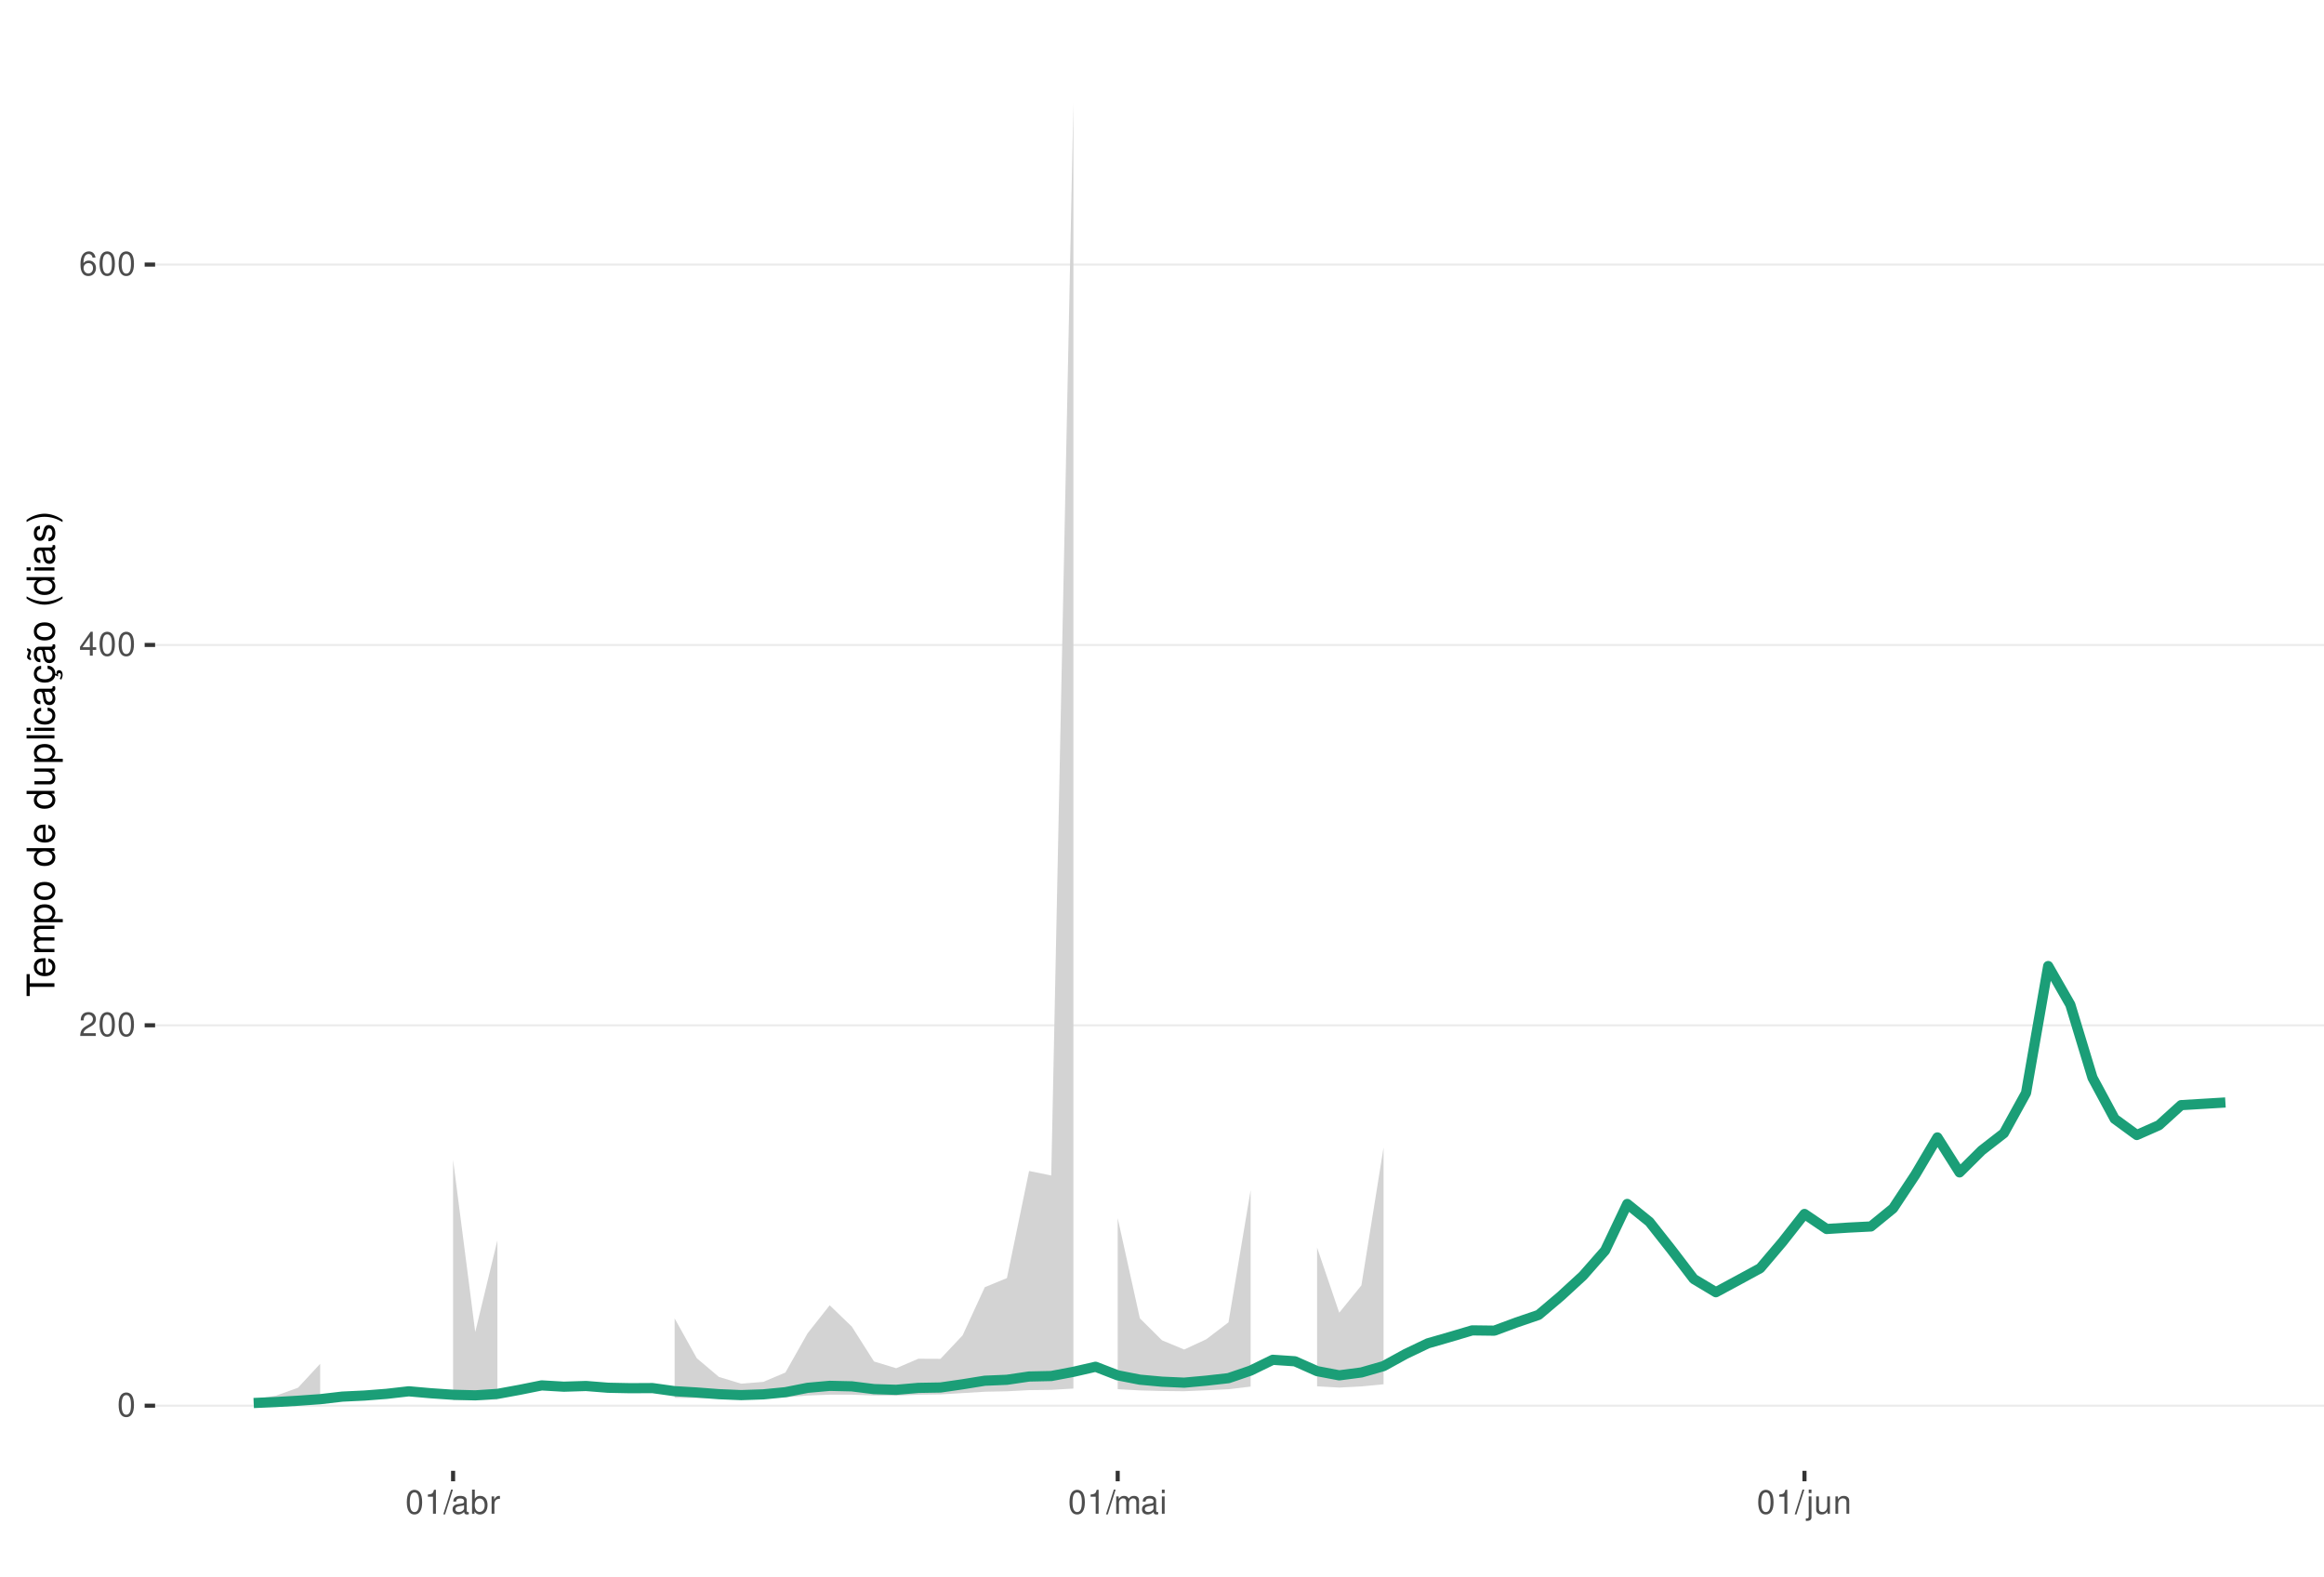
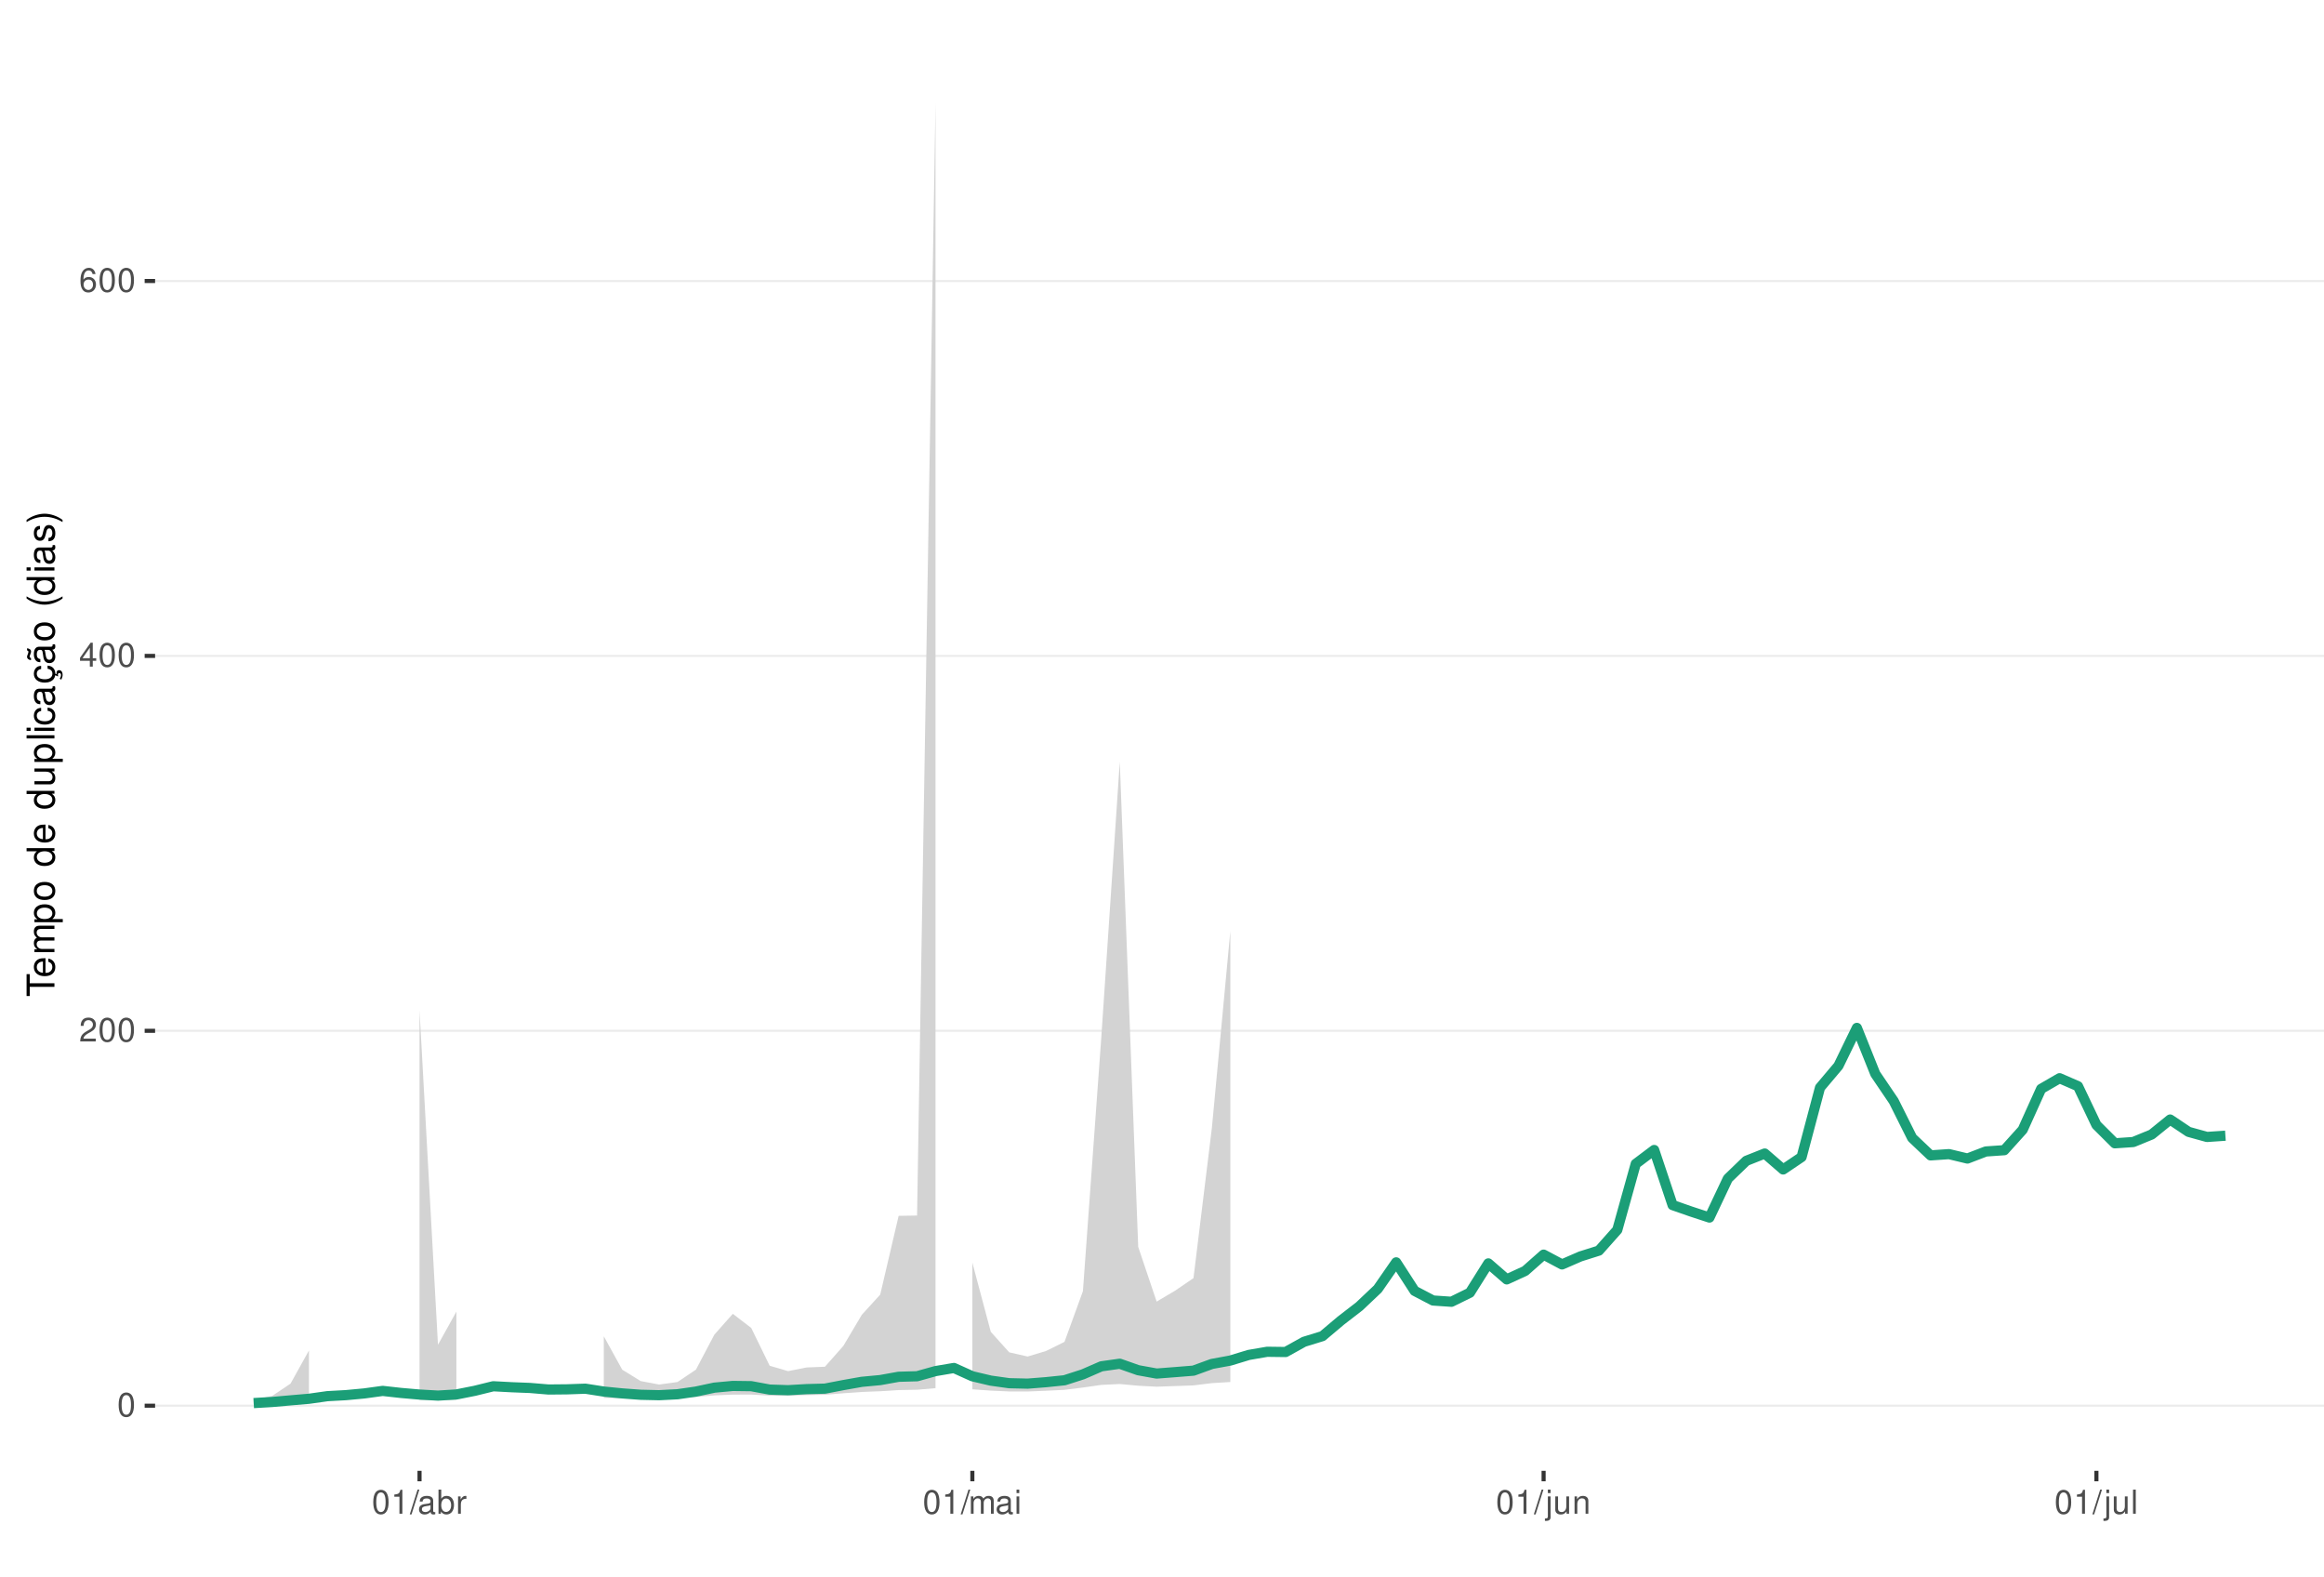
<svg xmlns="http://www.w3.org/2000/svg" xmlns:xlink="http://www.w3.org/1999/xlink" width="609pt" height="413pt" viewBox="0 0 609 413" version="1.1">
  <defs>
    <g>
      <symbol overflow="visible" id="glyph0-0">
        <path style="stroke:none;" d="" />
      </symbol>
      <symbol overflow="visible" id="glyph0-1">
        <path style="stroke:none;" d="M 2.375 -6.266 C 1.812 -6.266 1.297 -6 0.969 -5.578 C 0.578 -5.016 0.375 -4.188 0.375 -3.031 C 0.375 -0.922 1.062 0.203 2.375 0.203 C 3.672 0.203 4.391 -0.922 4.391 -2.984 C 4.391 -4.188 4.203 -5 3.797 -5.578 C 3.469 -6 2.953 -6.266 2.375 -6.266 Z M 2.375 -5.578 C 3.203 -5.578 3.609 -4.75 3.609 -3.047 C 3.609 -1.266 3.219 -0.438 2.359 -0.438 C 1.562 -0.438 1.156 -1.297 1.156 -3.016 C 1.156 -4.75 1.562 -5.578 2.375 -5.578 Z M 2.375 -5.578 " />
      </symbol>
      <symbol overflow="visible" id="glyph0-2">
        <path style="stroke:none;" d="M 4.375 -0.75 L 1.156 -0.75 C 1.234 -1.266 1.5 -1.594 2.266 -2.062 L 3.125 -2.547 C 3.984 -3.016 4.422 -3.656 4.422 -4.438 C 4.422 -4.953 4.219 -5.438 3.859 -5.781 C 3.484 -6.109 3.031 -6.266 2.453 -6.266 C 1.672 -6.266 1.094 -5.984 0.766 -5.438 C 0.547 -5.109 0.453 -4.719 0.438 -4.094 L 1.188 -4.094 C 1.219 -4.516 1.266 -4.766 1.375 -4.984 C 1.578 -5.359 1.969 -5.594 2.438 -5.594 C 3.125 -5.594 3.641 -5.094 3.641 -4.422 C 3.641 -3.906 3.359 -3.484 2.812 -3.172 L 2.016 -2.703 C 0.734 -1.969 0.359 -1.375 0.297 -0.016 L 4.375 -0.016 Z M 4.375 -0.75 " />
      </symbol>
      <symbol overflow="visible" id="glyph0-3">
        <path style="stroke:none;" d="M 2.828 -1.516 L 2.828 0 L 3.594 0 L 3.594 -1.516 L 4.5 -1.516 L 4.5 -2.203 L 3.594 -2.203 L 3.594 -6.266 L 3.031 -6.266 L 0.25 -2.312 L 0.25 -1.516 Z M 2.828 -2.203 L 0.906 -2.203 L 2.828 -4.953 Z M 2.828 -2.203 " />
      </symbol>
      <symbol overflow="visible" id="glyph0-4">
        <path style="stroke:none;" d="M 4.312 -4.625 C 4.156 -5.656 3.5 -6.266 2.578 -6.266 C 1.891 -6.266 1.297 -5.922 0.922 -5.359 C 0.531 -4.75 0.375 -3.984 0.375 -2.859 C 0.375 -1.797 0.516 -1.141 0.891 -0.578 C 1.219 -0.062 1.75 0.203 2.438 0.203 C 3.594 0.203 4.438 -0.672 4.438 -1.891 C 4.438 -3.047 3.656 -3.859 2.562 -3.859 C 1.953 -3.859 1.484 -3.641 1.156 -3.172 C 1.156 -4.719 1.641 -5.578 2.516 -5.578 C 3.062 -5.578 3.422 -5.234 3.547 -4.625 Z M 2.469 -3.188 C 3.203 -3.188 3.656 -2.672 3.656 -1.828 C 3.656 -1.047 3.141 -0.469 2.438 -0.469 C 1.734 -0.469 1.188 -1.078 1.188 -1.875 C 1.188 -2.656 1.719 -3.188 2.469 -3.188 Z M 2.469 -3.188 " />
      </symbol>
      <symbol overflow="visible" id="glyph0-5">
        <path style="stroke:none;" d="M 2.234 -4.453 L 2.234 0 L 3 0 L 3 -6.266 L 2.5 -6.266 C 2.234 -5.297 2.062 -5.172 0.891 -5.016 L 0.891 -4.453 Z M 2.234 -4.453 " />
      </symbol>
      <symbol overflow="visible" id="glyph0-6">
        <path style="stroke:none;" d="M 1.984 -6.312 L -0.062 0.172 L 0.406 0.172 L 2.453 -6.312 Z M 1.984 -6.312 " />
      </symbol>
      <symbol overflow="visible" id="glyph0-7">
        <path style="stroke:none;" d="M 4.625 -0.422 C 4.547 -0.406 4.516 -0.406 4.469 -0.406 C 4.219 -0.406 4.078 -0.531 4.078 -0.766 L 4.078 -3.422 C 4.078 -4.234 3.5 -4.672 2.375 -4.672 C 1.719 -4.672 1.188 -4.469 0.875 -4.141 C 0.672 -3.906 0.578 -3.641 0.562 -3.188 L 1.297 -3.188 C 1.344 -3.75 1.672 -4 2.359 -4 C 3.016 -4 3.375 -3.75 3.375 -3.328 L 3.375 -3.141 C 3.359 -2.828 3.203 -2.703 2.609 -2.625 C 1.594 -2.5 1.438 -2.469 1.156 -2.359 C 0.625 -2.125 0.359 -1.734 0.359 -1.141 C 0.359 -0.312 0.938 0.203 1.859 0.203 C 2.422 0.203 2.875 0 3.391 -0.469 C 3.438 0 3.672 0.203 4.141 0.203 C 4.297 0.203 4.391 0.188 4.625 0.125 Z M 3.375 -1.422 C 3.375 -1.188 3.297 -1.031 3.078 -0.844 C 2.781 -0.578 2.438 -0.438 2.016 -0.438 C 1.453 -0.438 1.109 -0.703 1.109 -1.156 C 1.109 -1.641 1.422 -1.875 2.203 -1.984 C 2.984 -2.094 3.125 -2.125 3.375 -2.234 Z M 3.375 -1.422 " />
      </symbol>
      <symbol overflow="visible" id="glyph0-8">
        <path style="stroke:none;" d="M 0.469 -6.312 L 0.469 0 L 1.109 0 L 1.109 -0.578 C 1.469 -0.047 1.922 0.203 2.547 0.203 C 3.75 0.203 4.531 -0.781 4.531 -2.281 C 4.531 -3.75 3.797 -4.672 2.594 -4.672 C 1.969 -4.672 1.531 -4.438 1.188 -3.922 L 1.188 -6.312 Z M 2.453 -3.984 C 3.25 -3.984 3.781 -3.297 3.781 -2.203 C 3.781 -1.172 3.234 -0.469 2.453 -0.469 C 1.672 -0.469 1.188 -1.172 1.188 -2.234 C 1.188 -3.297 1.672 -3.984 2.453 -3.984 Z M 2.453 -3.984 " />
      </symbol>
      <symbol overflow="visible" id="glyph0-9">
        <path style="stroke:none;" d="M 0.594 -4.531 L 0.594 0 L 1.328 0 L 1.328 -2.359 C 1.328 -3.438 1.781 -3.938 2.781 -3.906 L 2.781 -4.641 C 2.656 -4.656 2.594 -4.672 2.5 -4.672 C 2.031 -4.672 1.672 -4.391 1.266 -3.719 L 1.266 -4.531 Z M 0.594 -4.531 " />
      </symbol>
      <symbol overflow="visible" id="glyph0-10">
        <path style="stroke:none;" d="M 0.609 -4.531 L 0.609 0 L 1.328 0 L 1.328 -2.844 C 1.328 -3.5 1.812 -4.031 2.391 -4.031 C 2.938 -4.031 3.234 -3.703 3.234 -3.125 L 3.234 0 L 3.969 0 L 3.969 -2.844 C 3.969 -3.5 4.438 -4.031 5.031 -4.031 C 5.562 -4.031 5.875 -3.703 5.875 -3.125 L 5.875 0 L 6.594 0 L 6.594 -3.406 C 6.594 -4.219 6.125 -4.672 5.281 -4.672 C 4.672 -4.672 4.312 -4.484 3.891 -3.969 C 3.625 -4.453 3.25 -4.672 2.672 -4.672 C 2.062 -4.672 1.656 -4.438 1.266 -3.891 L 1.266 -4.531 Z M 0.609 -4.531 " />
      </symbol>
      <symbol overflow="visible" id="glyph0-11">
        <path style="stroke:none;" d="M 1.297 -4.531 L 0.578 -4.531 L 0.578 0 L 1.297 0 Z M 1.297 -6.312 L 0.578 -6.312 L 0.578 -5.406 L 1.297 -5.406 Z M 1.297 -6.312 " />
      </symbol>
      <symbol overflow="visible" id="glyph0-12">
        <path style="stroke:none;" d="M 0.609 -4.531 L 0.609 0.656 C 0.609 1.109 0.469 1.25 0.016 1.25 C -0.031 1.25 -0.062 1.25 -0.156 1.25 L -0.156 1.859 C -0.062 1.875 -0.031 1.891 0.094 1.891 C 0.906 1.891 1.328 1.562 1.328 0.938 L 1.328 -4.531 Z M 1.328 -6.312 L 0.609 -6.312 L 0.609 -5.406 L 1.328 -5.406 Z M 1.328 -6.312 " />
      </symbol>
      <symbol overflow="visible" id="glyph0-13">
        <path style="stroke:none;" d="M 4.172 0 L 4.172 -4.531 L 3.453 -4.531 L 3.453 -1.969 C 3.453 -1.031 2.969 -0.438 2.219 -0.438 C 1.641 -0.438 1.281 -0.781 1.281 -1.328 L 1.281 -4.531 L 0.562 -4.531 L 0.562 -1.031 C 0.562 -0.281 1.125 0.203 2.016 0.203 C 2.672 0.203 3.094 -0.031 3.516 -0.625 L 3.516 0 Z M 4.172 0 " />
      </symbol>
      <symbol overflow="visible" id="glyph0-14">
        <path style="stroke:none;" d="M 0.609 -4.531 L 0.609 0 L 1.328 0 L 1.328 -2.5 C 1.328 -3.422 1.812 -4.031 2.562 -4.031 C 3.141 -4.031 3.5 -3.688 3.5 -3.141 L 3.5 0 L 4.219 0 L 4.219 -3.422 C 4.219 -4.188 3.656 -4.672 2.781 -4.672 C 2.109 -4.672 1.672 -4.406 1.266 -3.781 L 1.266 -4.531 Z M 0.609 -4.531 " />
      </symbol>
+       <symbol overflow="visible" id="glyph0-15">
+         <path style="stroke:none;" d="M 1.312 -6.312 L 0.594 -6.312 L 0.594 0 L 1.312 0 Z M 1.312 -6.312 " />
+       </symbol>
      <symbol overflow="visible" id="glyph1-0">
        <path style="stroke:none;" d="" />
      </symbol>
      <symbol overflow="visible" id="glyph1-1">
        <path style="stroke:none;" d="M -6.469 -3.547 L -6.469 -5.938 L -7.297 -5.938 L -7.297 -0.203 L -6.469 -0.203 L -6.469 -2.609 L 0 -2.609 L 0 -3.547 Z M -6.469 -3.547 " />
      </symbol>
      <symbol overflow="visible" id="glyph1-2">
        <path style="stroke:none;" d="M -2.344 -5.125 C -3.141 -5.125 -3.625 -5.062 -4.016 -4.922 C -4.875 -4.578 -5.391 -3.781 -5.391 -2.797 C -5.391 -1.344 -4.281 -0.406 -2.547 -0.406 C -0.812 -0.406 0.234 -1.297 0.234 -2.781 C 0.234 -3.984 -0.453 -4.812 -1.594 -5.016 L -1.594 -4.188 C -0.906 -3.953 -0.547 -3.484 -0.547 -2.812 C -0.547 -2.281 -0.781 -1.828 -1.219 -1.547 C -1.516 -1.344 -1.812 -1.281 -2.344 -1.266 Z M -3.016 -1.297 C -3.984 -1.359 -4.625 -1.953 -4.625 -2.797 C -4.625 -3.641 -3.953 -4.234 -3.016 -4.234 Z M -3.016 -1.297 " />
      </symbol>
      <symbol overflow="visible" id="glyph1-3">
        <path style="stroke:none;" d="M -5.234 -0.703 L 0 -0.703 L 0 -1.547 L -3.297 -1.547 C -4.047 -1.547 -4.656 -2.094 -4.656 -2.766 C -4.656 -3.391 -4.281 -3.734 -3.609 -3.734 L 0 -3.734 L 0 -4.578 L -3.297 -4.578 C -4.047 -4.578 -4.656 -5.125 -4.656 -5.812 C -4.656 -6.422 -4.266 -6.781 -3.609 -6.781 L 0 -6.781 L 0 -7.625 L -3.938 -7.625 C -4.875 -7.625 -5.391 -7.078 -5.391 -6.094 C -5.391 -5.406 -5.188 -4.984 -4.594 -4.484 C -5.156 -4.188 -5.391 -3.766 -5.391 -3.078 C -5.391 -2.375 -5.125 -1.906 -4.5 -1.469 L -5.234 -1.469 Z M -5.234 -0.703 " />
      </symbol>
      <symbol overflow="visible" id="glyph1-4">
        <path style="stroke:none;" d="M 2.188 -0.547 L 2.188 -1.375 L -0.547 -1.375 C -0.016 -1.812 0.234 -2.312 0.234 -2.984 C 0.234 -4.344 -0.859 -5.234 -2.531 -5.234 C -4.297 -5.234 -5.391 -4.375 -5.391 -2.984 C -5.391 -2.266 -5.062 -1.703 -4.453 -1.312 L -5.234 -1.312 L -5.234 -0.547 Z M -4.609 -2.844 C -4.609 -3.766 -3.797 -4.359 -2.547 -4.359 C -1.359 -4.359 -0.547 -3.75 -0.547 -2.844 C -0.547 -1.953 -1.344 -1.375 -2.578 -1.375 C -3.812 -1.375 -4.609 -1.953 -4.609 -2.844 Z M -4.609 -2.844 " />
      </symbol>
      <symbol overflow="visible" id="glyph1-5">
        <path style="stroke:none;" d="M -5.391 -2.719 C -5.391 -1.234 -4.344 -0.359 -2.578 -0.359 C -0.812 -0.359 0.234 -1.234 0.234 -2.734 C 0.234 -4.203 -0.812 -5.094 -2.547 -5.094 C -4.359 -5.094 -5.391 -4.234 -5.391 -2.719 Z M -4.625 -2.734 C -4.625 -3.672 -3.844 -4.234 -2.547 -4.234 C -1.312 -4.234 -0.547 -3.656 -0.547 -2.734 C -0.547 -1.797 -1.312 -1.234 -2.578 -1.234 C -3.844 -1.234 -4.625 -1.797 -4.625 -2.734 Z M -4.625 -2.734 " />
      </symbol>
      <symbol overflow="visible" id="glyph1-6">
        <path style="stroke:none;" d="" />
      </symbol>
      <symbol overflow="visible" id="glyph1-7">
        <path style="stroke:none;" d="M -7.297 -4.953 L -7.297 -4.125 L -4.578 -4.125 C -5.109 -3.766 -5.391 -3.203 -5.391 -2.516 C -5.391 -1.156 -4.297 -0.266 -2.625 -0.266 C -0.859 -0.266 0.234 -1.125 0.234 -2.547 C 0.234 -3.266 -0.047 -3.766 -0.688 -4.203 L 0 -4.203 L 0 -4.953 Z M -4.609 -2.656 C -4.609 -3.547 -3.812 -4.125 -2.562 -4.125 C -1.344 -4.125 -0.547 -3.547 -0.547 -2.656 C -0.547 -1.734 -1.359 -1.125 -2.578 -1.125 C -3.797 -1.125 -4.609 -1.734 -4.609 -2.656 Z M -4.609 -2.656 " />
      </symbol>
      <symbol overflow="visible" id="glyph1-8">
        <path style="stroke:none;" d="M 0 -4.812 L -5.234 -4.812 L -5.234 -3.984 L -2.266 -3.984 C -1.203 -3.984 -0.5 -3.438 -0.5 -2.562 C -0.5 -1.906 -0.906 -1.484 -1.531 -1.484 L -5.234 -1.484 L -5.234 -0.656 L -1.203 -0.656 C -0.328 -0.656 0.234 -1.297 0.234 -2.312 C 0.234 -3.094 -0.047 -3.578 -0.734 -4.062 L 0 -4.062 Z M 0 -4.812 " />
      </symbol>
      <symbol overflow="visible" id="glyph1-9">
        <path style="stroke:none;" d="M -7.297 -1.516 L -7.297 -0.688 L 0 -0.688 L 0 -1.516 Z M -7.297 -1.516 " />
      </symbol>
      <symbol overflow="visible" id="glyph1-10">
        <path style="stroke:none;" d="M -5.234 -1.5 L -5.234 -0.672 L 0 -0.672 L 0 -1.5 Z M -7.297 -1.5 L -7.297 -0.656 L -6.234 -0.656 L -6.234 -1.5 Z M -7.297 -1.5 " />
      </symbol>
      <symbol overflow="visible" id="glyph1-11">
        <path style="stroke:none;" d="M -3.484 -4.703 C -3.984 -4.672 -4.312 -4.562 -4.609 -4.359 C -5.094 -4 -5.391 -3.375 -5.391 -2.641 C -5.391 -1.219 -4.266 -0.312 -2.531 -0.312 C -0.844 -0.312 0.234 -1.203 0.234 -2.625 C 0.234 -3.875 -0.516 -4.672 -1.797 -4.766 L -1.797 -3.938 C -0.953 -3.797 -0.547 -3.359 -0.547 -2.656 C -0.547 -1.734 -1.297 -1.188 -2.531 -1.188 C -3.844 -1.188 -4.625 -1.719 -4.625 -2.625 C -4.625 -3.328 -4.203 -3.766 -3.484 -3.875 Z M -3.484 -4.703 " />
      </symbol>
      <symbol overflow="visible" id="glyph1-12">
        <path style="stroke:none;" d="M -0.484 -5.344 C -0.469 -5.266 -0.469 -5.219 -0.469 -5.172 C -0.469 -4.875 -0.625 -4.719 -0.875 -4.719 L -3.953 -4.719 C -4.891 -4.719 -5.391 -4.047 -5.391 -2.75 C -5.391 -1.984 -5.172 -1.375 -4.781 -1.016 C -4.516 -0.766 -4.203 -0.672 -3.688 -0.656 L -3.688 -1.484 C -4.328 -1.562 -4.625 -1.938 -4.625 -2.719 C -4.625 -3.484 -4.344 -3.891 -3.844 -3.891 L -3.625 -3.891 C -3.266 -3.875 -3.125 -3.703 -3.047 -3.016 C -2.891 -1.844 -2.844 -1.656 -2.719 -1.344 C -2.453 -0.734 -2 -0.422 -1.312 -0.422 C -0.375 -0.422 0.234 -1.078 0.234 -2.141 C 0.234 -2.797 0 -3.328 -0.547 -3.922 C 0 -3.984 0.234 -4.234 0.234 -4.781 C 0.234 -4.953 0.203 -5.062 0.141 -5.344 Z M -1.656 -3.891 C -1.375 -3.891 -1.203 -3.812 -0.969 -3.562 C -0.656 -3.219 -0.5 -2.812 -0.5 -2.312 C -0.5 -1.672 -0.812 -1.297 -1.344 -1.297 C -1.891 -1.297 -2.172 -1.656 -2.297 -2.547 C -2.422 -3.438 -2.453 -3.609 -2.594 -3.891 Z M -1.656 -3.891 " />
      </symbol>
      <symbol overflow="visible" id="glyph1-13">
        <path style="stroke:none;" d="M 0.234 -2.641 C 0.234 -3.875 -0.547 -4.703 -1.797 -4.766 L -1.797 -3.938 C -0.953 -3.797 -0.531 -3.359 -0.531 -2.656 C -0.531 -1.734 -1.281 -1.188 -2.516 -1.188 C -3.844 -1.188 -4.625 -1.719 -4.625 -2.625 C -4.625 -3.328 -4.203 -3.766 -3.484 -3.875 L -3.484 -4.703 C -3.984 -4.672 -4.312 -4.562 -4.609 -4.359 C -5.094 -4 -5.391 -3.375 -5.391 -2.641 C -5.391 -1.219 -4.266 -0.312 -2.531 -0.312 C -1.469 -0.312 -0.625 -0.672 -0.156 -1.312 C 0.047 -1.594 0.125 -1.812 0.203 -2.25 L 0.922 -1.938 L 0.984 -2.062 C 0.938 -2.188 0.906 -2.25 0.906 -2.375 C 0.906 -2.656 1.047 -2.828 1.281 -2.828 C 1.547 -2.828 1.734 -2.594 1.734 -2.297 C 1.734 -2.031 1.672 -1.844 1.438 -1.406 L 1.406 -1.312 L 1.812 -1.094 C 2.078 -1.75 2.141 -1.953 2.141 -2.344 C 2.141 -3.109 1.781 -3.578 1.203 -3.578 C 0.781 -3.578 0.547 -3.297 0.547 -2.797 C 0.547 -2.703 0.547 -2.641 0.562 -2.516 Z M 0.234 -2.641 " />
      </symbol>
      <symbol overflow="visible" id="glyph1-14">
        <path style="stroke:none;" d="M -0.484 -5.344 C -0.469 -5.266 -0.469 -5.219 -0.469 -5.172 C -0.469 -4.875 -0.625 -4.719 -0.875 -4.719 L -3.953 -4.719 C -4.891 -4.719 -5.391 -4.047 -5.391 -2.75 C -5.391 -1.984 -5.172 -1.375 -4.781 -1.016 C -4.516 -0.766 -4.203 -0.672 -3.688 -0.656 L -3.688 -1.484 C -4.328 -1.562 -4.625 -1.938 -4.625 -2.719 C -4.625 -3.484 -4.344 -3.891 -3.844 -3.891 L -3.625 -3.891 C -3.266 -3.875 -3.125 -3.703 -3.047 -3.016 C -2.891 -1.844 -2.844 -1.656 -2.719 -1.344 C -2.453 -0.734 -2 -0.422 -1.312 -0.422 C -0.375 -0.422 0.234 -1.078 0.234 -2.141 C 0.234 -2.797 0 -3.328 -0.547 -3.922 C 0 -3.984 0.234 -4.234 0.234 -4.781 C 0.234 -4.953 0.203 -5.062 0.141 -5.344 Z M -1.656 -3.891 C -1.375 -3.891 -1.203 -3.812 -0.969 -3.562 C -0.656 -3.219 -0.5 -2.812 -0.5 -2.312 C -0.5 -1.672 -0.812 -1.297 -1.344 -1.297 C -1.891 -1.297 -2.172 -1.656 -2.297 -2.547 C -2.422 -3.438 -2.453 -3.609 -2.594 -3.891 Z M -7.172 -3.75 C -6.922 -3.672 -6.812 -3.547 -6.812 -3.375 C -6.812 -3.25 -6.875 -2.984 -6.984 -2.734 C -7.156 -2.312 -7.172 -2.25 -7.172 -2.047 C -7.172 -1.594 -6.797 -1.297 -6.141 -1.188 L -6.141 -1.766 C -6.375 -1.812 -6.5 -1.938 -6.5 -2.094 C -6.5 -2.203 -6.469 -2.344 -6.375 -2.578 C -6.156 -3.156 -6.125 -3.234 -6.125 -3.438 C -6.125 -3.922 -6.484 -4.219 -7.172 -4.312 Z M -7.172 -3.75 " />
      </symbol>
      <symbol overflow="visible" id="glyph1-15">
        <path style="stroke:none;" d="M -7.297 -2.359 C -5.984 -1.359 -4.156 -0.734 -2.594 -0.734 C -1.016 -0.734 0.812 -1.359 2.125 -2.359 L 2.125 -2.906 C 0.688 -2.031 -0.984 -1.547 -2.594 -1.547 C -4.188 -1.547 -5.875 -2.031 -7.297 -2.906 Z M -7.297 -2.359 " />
      </symbol>
      <symbol overflow="visible" id="glyph1-16">
        <path style="stroke:none;" d="M -3.781 -4.375 C -4.812 -4.375 -5.391 -3.688 -5.391 -2.484 C -5.391 -1.266 -4.766 -0.469 -3.797 -0.469 C -2.969 -0.469 -2.578 -0.891 -2.281 -2.125 L -2.094 -2.906 C -1.953 -3.484 -1.734 -3.719 -1.375 -3.719 C -0.875 -3.719 -0.547 -3.234 -0.547 -2.5 C -0.547 -2.047 -0.672 -1.672 -0.891 -1.453 C -1.047 -1.328 -1.188 -1.266 -1.562 -1.219 L -1.562 -0.344 C -0.344 -0.375 0.234 -1.062 0.234 -2.438 C 0.234 -3.75 -0.422 -4.594 -1.438 -4.594 C -2.203 -4.594 -2.641 -4.156 -2.891 -3.109 L -3.078 -2.312 C -3.234 -1.625 -3.453 -1.344 -3.828 -1.344 C -4.312 -1.344 -4.625 -1.766 -4.625 -2.453 C -4.625 -3.125 -4.328 -3.484 -3.781 -3.5 Z M -3.781 -4.375 " />
      </symbol>
      <symbol overflow="visible" id="glyph1-17">
        <path style="stroke:none;" d="M 2.125 -0.938 C 0.812 -1.938 -1.016 -2.562 -2.578 -2.562 C -4.156 -2.562 -5.984 -1.938 -7.297 -0.938 L -7.297 -0.375 C -5.859 -1.266 -4.188 -1.75 -2.578 -1.75 C -0.984 -1.75 0.703 -1.266 2.125 -0.375 Z M 2.125 -0.938 " />
      </symbol>
    </g>
    <clipPath id="clip1">
      <path d="M 40.645 9.961 L 609 9.961 L 609 385.328 L 40.645 385.328 Z M 40.645 9.961 " />
    </clipPath>
    <clipPath id="clip2">
      <path d="M 40.645 368 L 609 368 L 609 369 L 40.645 369 Z M 40.645 368 " />
    </clipPath>
    <clipPath id="clip3">
-       <path d="M 40.645 268 L 609 268 L 609 269 L 40.645 269 Z M 40.645 268 " />
+       <path d="M 40.645 269 L 609 269 L 609 271 L 40.645 271 Z M 40.645 269 " />
    </clipPath>
    <clipPath id="clip4">
-       <path d="M 40.645 168 L 609 168 L 609 170 L 40.645 170 Z M 40.645 168 " />
+       <path d="M 40.645 171 L 609 171 L 609 173 L 40.645 173 Z M 40.645 171 " />
    </clipPath>
    <clipPath id="clip5">
-       <path d="M 40.645 69 L 609 69 L 609 70 L 40.645 70 Z M 40.645 69 " />
+       <path d="M 40.645 73 L 609 73 L 609 74 L 40.645 74 Z M 40.645 73 " />
    </clipPath>
  </defs>
  <g id="surface84">
    <rect x="0" y="0" width="609" height="413" style="fill:rgb(100%,100%,100%);fill-opacity:1;stroke:none;" />
    <rect x="0" y="0" width="609" height="413" style="fill:rgb(100%,100%,100%);fill-opacity:1;stroke:none;" />
    <path style="fill:none;stroke-width:1.067;stroke-linecap:round;stroke-linejoin:round;stroke:rgb(100%,100%,100%);stroke-opacity:1;stroke-miterlimit:10;" d="M 0 413 L 609 413 L 609 0 L 0 0 Z M 0 413 " />
    <g clip-path="url(#clip1)" clip-rule="nonzero">
      <path style=" stroke:none;fill-rule:nonzero;fill:rgb(100%,100%,100%);fill-opacity:1;" d="M 40.645 385.328 L 609 385.328 L 609 9.961 L 40.645 9.961 Z M 40.645 385.328 " />
    </g>
    <g clip-path="url(#clip2)" clip-rule="nonzero">
      <path style="fill:none;stroke-width:0.533;stroke-linecap:butt;stroke-linejoin:round;stroke:rgb(92.157%,92.157%,92.157%);stroke-opacity:1;stroke-miterlimit:10;" d="M 40.645 368.266 L 609 368.266 " />
    </g>
    <g clip-path="url(#clip3)" clip-rule="nonzero">
-       <path style="fill:none;stroke-width:0.533;stroke-linecap:butt;stroke-linejoin:round;stroke:rgb(92.157%,92.157%,92.157%);stroke-opacity:1;stroke-miterlimit:10;" d="M 40.645 268.613 L 609 268.613 " />
+       <path style="fill:none;stroke-width:0.533;stroke-linecap:butt;stroke-linejoin:round;stroke:rgb(92.157%,92.157%,92.157%);stroke-opacity:1;stroke-miterlimit:10;" d="M 40.645 270.051 L 609 270.051 " />
    </g>
    <g clip-path="url(#clip4)" clip-rule="nonzero">
-       <path style="fill:none;stroke-width:0.533;stroke-linecap:butt;stroke-linejoin:round;stroke:rgb(92.157%,92.157%,92.157%);stroke-opacity:1;stroke-miterlimit:10;" d="M 40.645 168.965 L 609 168.965 " />
+       <path style="fill:none;stroke-width:0.533;stroke-linecap:butt;stroke-linejoin:round;stroke:rgb(92.157%,92.157%,92.157%);stroke-opacity:1;stroke-miterlimit:10;" d="M 40.645 171.836 L 609 171.836 " />
    </g>
    <g clip-path="url(#clip5)" clip-rule="nonzero">
-       <path style="fill:none;stroke-width:0.533;stroke-linecap:butt;stroke-linejoin:round;stroke:rgb(92.157%,92.157%,92.157%);stroke-opacity:1;stroke-miterlimit:10;" d="M 40.645 69.312 L 609 69.312 " />
-     </g>
-     <path style=" stroke:none;fill-rule:nonzero;fill:rgb(82.745%,82.745%,82.745%);fill-opacity:1;" d="M 66.48 366.562 L 72.285 365.652 L 78.09 363.559 L 83.895 357.297 L 83.895 367.352 L 78.09 367.531 L 72.285 367.695 L 66.48 367.844 Z M 66.48 366.562 " />
-     <path style=" stroke:none;fill-rule:nonzero;fill:rgb(82.745%,82.745%,82.745%);fill-opacity:1;" d="M 118.73 303.852 L 124.535 348.988 L 130.34 324.949 L 130.34 366.672 L 124.535 366.816 L 118.73 366.812 Z M 118.73 303.852 " />
-     <path style=" stroke:none;fill-rule:nonzero;fill:rgb(82.745%,82.745%,82.745%);fill-opacity:1;" d="M 176.785 345.402 L 182.59 355.824 L 188.395 360.738 L 194.199 362.488 L 200.004 362.031 L 205.809 359.582 L 211.617 349.312 L 217.422 341.957 L 223.227 347.555 L 229.031 356.68 L 234.836 358.453 L 240.645 355.965 L 246.449 355.992 L 252.254 349.832 L 258.059 337.223 L 263.863 334.832 L 269.672 306.777 L 275.477 307.957 L 281.281 27.023 L 281.281 363.777 L 275.477 364.117 L 269.672 364.191 L 263.863 364.492 L 258.059 364.613 L 252.254 364.965 L 246.449 365.312 L 240.645 365.391 L 234.836 365.629 L 229.031 365.598 L 223.227 365.383 L 217.422 365.383 L 211.617 365.602 L 205.809 366.055 L 200.004 366.324 L 194.199 366.445 L 188.395 366.383 L 182.59 366.266 L 176.785 366.199 Z M 176.785 345.402 " />
-     <path style=" stroke:none;fill-rule:nonzero;fill:rgb(82.745%,82.745%,82.745%);fill-opacity:1;" d="M 292.891 319.129 L 298.699 345.375 L 304.504 351.137 L 310.309 353.551 L 316.113 350.859 L 321.918 346.426 L 327.727 311.781 L 327.727 363.262 L 321.918 363.949 L 316.113 364.23 L 310.309 364.477 L 304.504 364.414 L 298.699 364.262 L 292.891 363.941 Z M 292.891 319.129 " />
-     <path style=" stroke:none;fill-rule:nonzero;fill:rgb(82.745%,82.745%,82.745%);fill-opacity:1;" d="M 345.141 326.852 L 350.945 343.91 L 356.754 336.738 L 362.559 300.609 L 362.559 362.652 L 356.754 363.219 L 350.945 363.52 L 345.141 363.188 Z M 345.141 326.852 " />
-     <path style="fill:none;stroke-width:2.667;stroke-linecap:butt;stroke-linejoin:round;stroke:rgb(10.588%,61.961%,46.667%);stroke-opacity:1;stroke-miterlimit:10;" d="M 66.48 367.562 L 72.285 367.309 L 78.09 366.973 L 83.895 366.559 L 89.703 365.887 L 95.508 365.609 L 101.312 365.16 L 107.117 364.496 L 112.922 365.008 L 118.73 365.402 L 124.535 365.555 L 130.34 365.176 L 136.145 364.113 L 141.949 362.949 L 147.758 363.289 L 153.562 363.105 L 159.367 363.566 L 165.172 363.684 L 170.977 363.652 L 176.785 364.465 L 182.59 364.809 L 188.395 365.25 L 194.199 365.492 L 200.004 365.297 L 205.809 364.734 L 211.617 363.586 L 217.422 363.066 L 223.227 363.199 L 229.031 363.922 L 234.836 364.105 L 240.645 363.602 L 246.449 363.5 L 252.254 362.66 L 258.059 361.723 L 263.863 361.477 L 269.672 360.621 L 275.477 360.492 L 281.281 359.398 L 287.086 358.066 L 292.891 360.312 L 298.699 361.449 L 304.504 361.977 L 310.309 362.234 L 316.113 361.707 L 321.918 361.055 L 327.727 359.07 L 333.531 356.242 L 339.336 356.633 L 345.141 359.215 L 350.945 360.316 L 356.754 359.559 L 362.559 357.895 L 368.363 354.707 L 374.168 351.934 L 379.973 350.262 L 385.781 348.535 L 391.586 348.609 L 397.391 346.461 L 403.195 344.477 L 409 339.562 L 414.809 334.219 L 420.613 327.613 L 426.418 315.41 L 432.223 320.098 L 438.027 327.445 L 443.836 335.059 L 449.641 338.539 L 455.445 335.414 L 461.25 332.258 L 467.055 325.414 L 472.863 318.035 L 478.668 321.973 L 484.473 321.605 L 490.277 321.312 L 496.082 316.574 L 501.891 307.801 L 507.695 297.984 L 513.5 307.148 L 519.305 301.387 L 525.109 296.883 L 530.918 286.34 L 536.723 253.086 L 542.527 263.215 L 548.332 282.336 L 554.137 293.109 L 559.945 297.352 L 565.75 294.789 L 571.555 289.523 L 577.359 289.18 L 583.164 288.832 " />
+       <path style="fill:none;stroke-width:0.533;stroke-linecap:butt;stroke-linejoin:round;stroke:rgb(92.157%,92.157%,92.157%);stroke-opacity:1;stroke-miterlimit:10;" d="M 40.645 73.621 L 609 73.621 " />
+     </g>
+     <path style=" stroke:none;fill-rule:nonzero;fill:rgb(82.745%,82.745%,82.745%);fill-opacity:1;" d="M 66.48 366.738 L 71.309 365.719 L 76.137 362.48 L 80.965 353.793 L 80.965 367.312 L 76.137 367.484 L 71.309 367.684 L 66.48 367.844 Z M 66.48 366.738 " />
+     <path style=" stroke:none;fill-rule:nonzero;fill:rgb(82.745%,82.745%,82.745%);fill-opacity:1;" d="M 109.938 264.668 L 114.77 352.305 L 119.598 343.625 L 119.598 366.707 L 114.77 366.836 L 109.938 366.793 Z M 109.938 264.668 " />
+     <path style=" stroke:none;fill-rule:nonzero;fill:rgb(82.745%,82.745%,82.745%);fill-opacity:1;" d="M 158.227 350.09 L 163.055 358.832 L 167.887 361.816 L 172.715 362.723 L 177.543 362.059 L 182.371 358.816 L 187.199 349.652 L 192.031 344.195 L 196.859 347.898 L 201.688 357.797 L 206.516 359.215 L 211.344 358.254 L 216.172 358.059 L 221.004 352.594 L 225.832 344.457 L 230.66 339.16 L 235.488 318.527 L 240.316 318.449 L 245.148 27.023 L 245.148 363.676 L 240.316 364.086 L 235.488 364.172 L 230.66 364.477 L 225.832 364.668 L 221.004 365.008 L 216.172 365.41 L 211.344 365.5 L 206.516 365.652 L 201.688 365.629 L 196.859 365.348 L 192.031 365.367 L 187.199 365.562 L 182.371 365.973 L 177.543 366.297 L 172.715 366.441 L 167.887 366.434 L 163.055 366.332 L 158.227 366.211 Z M 158.227 350.09 " />
+     <path style=" stroke:none;fill-rule:nonzero;fill:rgb(82.745%,82.745%,82.745%);fill-opacity:1;" d="M 254.805 330.801 L 259.633 348.914 L 264.461 354.285 L 269.289 355.387 L 274.121 353.93 L 278.949 351.543 L 283.777 338.266 L 288.605 271.629 L 293.434 199.582 L 298.266 326.66 L 303.094 340.996 L 307.922 338.141 L 312.75 334.844 L 317.578 295.426 L 322.406 243.965 L 322.406 362.062 L 317.578 362.355 L 312.75 362.949 L 307.922 363.121 L 303.094 363.289 L 298.266 363.035 L 293.434 362.586 L 288.605 362.82 L 283.777 363.508 L 278.949 364.109 L 274.121 364.348 L 269.289 364.543 L 264.461 364.535 L 259.633 364.312 L 254.805 363.973 Z M 254.805 330.801 " />
+     <path style="fill:none;stroke-width:2.667;stroke-linecap:butt;stroke-linejoin:round;stroke:rgb(10.588%,61.961%,46.667%);stroke-opacity:1;stroke-miterlimit:10;" d="M 66.48 367.582 L 71.309 367.297 L 76.137 366.867 L 80.965 366.453 L 85.793 365.77 L 90.625 365.504 L 95.453 365.055 L 100.281 364.391 L 105.109 364.93 L 109.938 365.348 L 114.77 365.625 L 119.598 365.324 L 124.426 364.363 L 129.254 363.172 L 134.082 363.43 L 138.91 363.621 L 143.742 364.027 L 148.57 363.98 L 153.398 363.812 L 158.227 364.566 L 163.055 365.047 L 167.887 365.406 L 172.715 365.516 L 177.543 365.27 L 182.371 364.57 L 187.199 363.539 L 192.031 363.09 L 196.859 363.152 L 201.688 364.047 L 206.516 364.207 L 211.344 363.926 L 216.172 363.797 L 221.004 362.867 L 225.832 362.012 L 230.66 361.559 L 235.488 360.691 L 240.316 360.551 L 245.148 359.203 L 249.977 358.383 L 254.805 360.559 L 259.633 361.699 L 264.461 362.375 L 269.289 362.488 L 274.121 362.105 L 278.949 361.605 L 283.777 360.051 L 288.605 357.949 L 293.434 357.273 L 298.266 358.973 L 303.094 359.848 L 307.922 359.473 L 312.75 359.086 L 317.578 357.328 L 322.406 356.441 L 327.238 354.969 L 332.066 354.141 L 336.895 354.203 L 341.723 351.523 L 346.551 350.039 L 351.383 345.969 L 356.211 342.242 L 361.039 337.672 L 365.867 330.715 L 370.695 338.184 L 375.527 340.711 L 380.355 341.039 L 385.184 338.668 L 390.012 330.984 L 394.84 335.176 L 399.668 332.957 L 404.5 328.688 L 409.328 331.258 L 414.156 329.16 L 418.984 327.637 L 423.812 322.207 L 428.645 304.906 L 433.473 301.273 L 438.301 315.711 L 443.129 317.395 L 447.957 318.977 L 452.785 308.77 L 457.617 304.113 L 462.445 302.199 L 467.273 306.379 L 472.102 303.125 L 476.93 284.945 L 481.762 279.219 L 486.59 269.289 L 491.418 281.34 L 496.246 288.461 L 501.074 298.113 L 505.902 302.691 L 510.734 302.359 L 515.562 303.516 L 520.391 301.664 L 525.219 301.328 L 530.047 295.969 L 534.879 285.27 L 539.707 282.469 L 544.535 284.57 L 549.363 294.711 L 554.191 299.523 L 559.02 299.191 L 563.852 297.207 L 568.68 293.297 L 573.508 296.527 L 578.336 297.863 L 583.164 297.531 " />
    <g style="fill:rgb(30.196%,30.196%,30.196%);fill-opacity:1;">
      <use xlink:href="#glyph0-1" x="30.715" y="371.071" />
    </g>
    <g style="fill:rgb(30.196%,30.196%,30.196%);fill-opacity:1;">
-       <use xlink:href="#glyph0-2" x="20.715" y="271.419" />
-       <use xlink:href="#glyph0-1" x="25.715" y="271.419" />
-       <use xlink:href="#glyph0-1" x="30.715" y="271.419" />
-     </g>
-     <g style="fill:rgb(30.196%,30.196%,30.196%);fill-opacity:1;">
-       <use xlink:href="#glyph0-3" x="20.715" y="171.771" />
-       <use xlink:href="#glyph0-1" x="25.715" y="171.771" />
-       <use xlink:href="#glyph0-1" x="30.715" y="171.771" />
-     </g>
-     <g style="fill:rgb(30.196%,30.196%,30.196%);fill-opacity:1;">
-       <use xlink:href="#glyph0-4" x="20.715" y="72.118" />
-       <use xlink:href="#glyph0-1" x="25.715" y="72.118" />
-       <use xlink:href="#glyph0-1" x="30.715" y="72.118" />
+       <use xlink:href="#glyph0-2" x="20.715" y="272.856" />
+       <use xlink:href="#glyph0-1" x="25.715" y="272.856" />
+       <use xlink:href="#glyph0-1" x="30.715" y="272.856" />
+     </g>
+     <g style="fill:rgb(30.196%,30.196%,30.196%);fill-opacity:1;">
+       <use xlink:href="#glyph0-3" x="20.715" y="174.642" />
+       <use xlink:href="#glyph0-1" x="25.715" y="174.642" />
+       <use xlink:href="#glyph0-1" x="30.715" y="174.642" />
+     </g>
+     <g style="fill:rgb(30.196%,30.196%,30.196%);fill-opacity:1;">
+       <use xlink:href="#glyph0-4" x="20.715" y="76.427" />
+       <use xlink:href="#glyph0-1" x="25.715" y="76.427" />
+       <use xlink:href="#glyph0-1" x="30.715" y="76.427" />
    </g>
    <path style="fill:none;stroke-width:1.067;stroke-linecap:butt;stroke-linejoin:round;stroke:rgb(20%,20%,20%);stroke-opacity:1;stroke-miterlimit:10;" d="M 37.906 368.266 L 40.645 368.266 " />
-     <path style="fill:none;stroke-width:1.067;stroke-linecap:butt;stroke-linejoin:round;stroke:rgb(20%,20%,20%);stroke-opacity:1;stroke-miterlimit:10;" d="M 37.906 268.613 L 40.645 268.613 " />
-     <path style="fill:none;stroke-width:1.067;stroke-linecap:butt;stroke-linejoin:round;stroke:rgb(20%,20%,20%);stroke-opacity:1;stroke-miterlimit:10;" d="M 37.906 168.965 L 40.645 168.965 " />
-     <path style="fill:none;stroke-width:1.067;stroke-linecap:butt;stroke-linejoin:round;stroke:rgb(20%,20%,20%);stroke-opacity:1;stroke-miterlimit:10;" d="M 37.906 69.312 L 40.645 69.312 " />
-     <path style="fill:none;stroke-width:1.067;stroke-linecap:butt;stroke-linejoin:round;stroke:rgb(20%,20%,20%);stroke-opacity:1;stroke-miterlimit:10;" d="M 118.73 388.07 L 118.73 385.328 " />
-     <path style="fill:none;stroke-width:1.067;stroke-linecap:butt;stroke-linejoin:round;stroke:rgb(20%,20%,20%);stroke-opacity:1;stroke-miterlimit:10;" d="M 292.891 388.07 L 292.891 385.328 " />
-     <path style="fill:none;stroke-width:1.067;stroke-linecap:butt;stroke-linejoin:round;stroke:rgb(20%,20%,20%);stroke-opacity:1;stroke-miterlimit:10;" d="M 472.863 388.07 L 472.863 385.328 " />
-     <g style="fill:rgb(30.196%,30.196%,30.196%);fill-opacity:1;">
-       <use xlink:href="#glyph0-1" x="106.23" y="396.567" />
-       <use xlink:href="#glyph0-5" x="111.23" y="396.567" />
-       <use xlink:href="#glyph0-6" x="116.23" y="396.567" />
-       <use xlink:href="#glyph0-7" x="118.23" y="396.567" />
-       <use xlink:href="#glyph0-8" x="123.23" y="396.567" />
-       <use xlink:href="#glyph0-9" x="128.23" y="396.567" />
-     </g>
-     <g style="fill:rgb(30.196%,30.196%,30.196%);fill-opacity:1;">
-       <use xlink:href="#glyph0-1" x="279.891" y="396.567" />
-       <use xlink:href="#glyph0-5" x="284.891" y="396.567" />
-       <use xlink:href="#glyph0-6" x="289.891" y="396.567" />
-       <use xlink:href="#glyph0-10" x="291.891" y="396.567" />
-       <use xlink:href="#glyph0-7" x="298.891" y="396.567" />
-       <use xlink:href="#glyph0-11" x="303.891" y="396.567" />
-     </g>
-     <g style="fill:rgb(30.196%,30.196%,30.196%);fill-opacity:1;">
-       <use xlink:href="#glyph0-1" x="460.363" y="396.567" />
-       <use xlink:href="#glyph0-5" x="465.363" y="396.567" />
-       <use xlink:href="#glyph0-6" x="470.363" y="396.567" />
-       <use xlink:href="#glyph0-12" x="473.363" y="396.567" />
-       <use xlink:href="#glyph0-13" x="475.363" y="396.567" />
-       <use xlink:href="#glyph0-14" x="480.363" y="396.567" />
+     <path style="fill:none;stroke-width:1.067;stroke-linecap:butt;stroke-linejoin:round;stroke:rgb(20%,20%,20%);stroke-opacity:1;stroke-miterlimit:10;" d="M 37.906 270.051 L 40.645 270.051 " />
+     <path style="fill:none;stroke-width:1.067;stroke-linecap:butt;stroke-linejoin:round;stroke:rgb(20%,20%,20%);stroke-opacity:1;stroke-miterlimit:10;" d="M 37.906 171.836 L 40.645 171.836 " />
+     <path style="fill:none;stroke-width:1.067;stroke-linecap:butt;stroke-linejoin:round;stroke:rgb(20%,20%,20%);stroke-opacity:1;stroke-miterlimit:10;" d="M 37.906 73.621 L 40.645 73.621 " />
+     <path style="fill:none;stroke-width:1.067;stroke-linecap:butt;stroke-linejoin:round;stroke:rgb(20%,20%,20%);stroke-opacity:1;stroke-miterlimit:10;" d="M 109.938 388.07 L 109.938 385.328 " />
+     <path style="fill:none;stroke-width:1.067;stroke-linecap:butt;stroke-linejoin:round;stroke:rgb(20%,20%,20%);stroke-opacity:1;stroke-miterlimit:10;" d="M 254.805 388.07 L 254.805 385.328 " />
+     <path style="fill:none;stroke-width:1.067;stroke-linecap:butt;stroke-linejoin:round;stroke:rgb(20%,20%,20%);stroke-opacity:1;stroke-miterlimit:10;" d="M 404.5 388.07 L 404.5 385.328 " />
+     <path style="fill:none;stroke-width:1.067;stroke-linecap:butt;stroke-linejoin:round;stroke:rgb(20%,20%,20%);stroke-opacity:1;stroke-miterlimit:10;" d="M 549.363 388.07 L 549.363 385.328 " />
+     <g style="fill:rgb(30.196%,30.196%,30.196%);fill-opacity:1;">
+       <use xlink:href="#glyph0-1" x="97.438" y="396.567" />
+       <use xlink:href="#glyph0-5" x="102.438" y="396.567" />
+       <use xlink:href="#glyph0-6" x="107.438" y="396.567" />
+       <use xlink:href="#glyph0-7" x="109.438" y="396.567" />
+       <use xlink:href="#glyph0-8" x="114.438" y="396.567" />
+       <use xlink:href="#glyph0-9" x="119.438" y="396.567" />
+     </g>
+     <g style="fill:rgb(30.196%,30.196%,30.196%);fill-opacity:1;">
+       <use xlink:href="#glyph0-1" x="241.805" y="396.567" />
+       <use xlink:href="#glyph0-5" x="246.805" y="396.567" />
+       <use xlink:href="#glyph0-6" x="251.805" y="396.567" />
+       <use xlink:href="#glyph0-10" x="253.805" y="396.567" />
+       <use xlink:href="#glyph0-7" x="260.805" y="396.567" />
+       <use xlink:href="#glyph0-11" x="265.805" y="396.567" />
+     </g>
+     <g style="fill:rgb(30.196%,30.196%,30.196%);fill-opacity:1;">
+       <use xlink:href="#glyph0-1" x="392" y="396.567" />
+       <use xlink:href="#glyph0-5" x="397" y="396.567" />
+       <use xlink:href="#glyph0-6" x="402" y="396.567" />
+       <use xlink:href="#glyph0-12" x="405" y="396.567" />
+       <use xlink:href="#glyph0-13" x="407" y="396.567" />
+       <use xlink:href="#glyph0-14" x="412" y="396.567" />
+     </g>
+     <g style="fill:rgb(30.196%,30.196%,30.196%);fill-opacity:1;">
+       <use xlink:href="#glyph0-1" x="538.363" y="396.567" />
+       <use xlink:href="#glyph0-5" x="543.363" y="396.567" />
+       <use xlink:href="#glyph0-6" x="548.363" y="396.567" />
+       <use xlink:href="#glyph0-12" x="551.363" y="396.567" />
+       <use xlink:href="#glyph0-13" x="553.363" y="396.567" />
+       <use xlink:href="#glyph0-15" x="558.363" y="396.567" />
    </g>
    <g style="fill:rgb(0%,0%,0%);fill-opacity:1;">
      <use xlink:href="#glyph1-1" x="14.263" y="261.145" />
      <use xlink:href="#glyph1-2" x="14.263" y="256.145" />
      <use xlink:href="#glyph1-3" x="14.263" y="250.145" />
      <use xlink:href="#glyph1-4" x="14.263" y="242.145" />
      <use xlink:href="#glyph1-5" x="14.263" y="236.145" />
      <use xlink:href="#glyph1-6" x="14.263" y="230.145" />
      <use xlink:href="#glyph1-7" x="14.263" y="227.145" />
      <use xlink:href="#glyph1-2" x="14.263" y="221.145" />
      <use xlink:href="#glyph1-6" x="14.263" y="215.145" />
      <use xlink:href="#glyph1-7" x="14.263" y="212.145" />
      <use xlink:href="#glyph1-8" x="14.263" y="206.145" />
      <use xlink:href="#glyph1-4" x="14.263" y="200.145" />
      <use xlink:href="#glyph1-9" x="14.263" y="194.145" />
      <use xlink:href="#glyph1-10" x="14.263" y="192.145" />
      <use xlink:href="#glyph1-11" x="14.263" y="190.145" />
      <use xlink:href="#glyph1-12" x="14.263" y="185.145" />
      <use xlink:href="#glyph1-13" x="14.263" y="179.145" />
      <use xlink:href="#glyph1-14" x="14.263" y="174.145" />
      <use xlink:href="#glyph1-5" x="14.263" y="168.145" />
      <use xlink:href="#glyph1-6" x="14.263" y="162.145" />
      <use xlink:href="#glyph1-15" x="14.263" y="159.145" />
      <use xlink:href="#glyph1-7" x="14.263" y="156.145" />
      <use xlink:href="#glyph1-10" x="14.263" y="150.145" />
      <use xlink:href="#glyph1-12" x="14.263" y="148.145" />
      <use xlink:href="#glyph1-16" x="14.263" y="142.145" />
      <use xlink:href="#glyph1-17" x="14.263" y="137.145" />
    </g>
  </g>
</svg>
